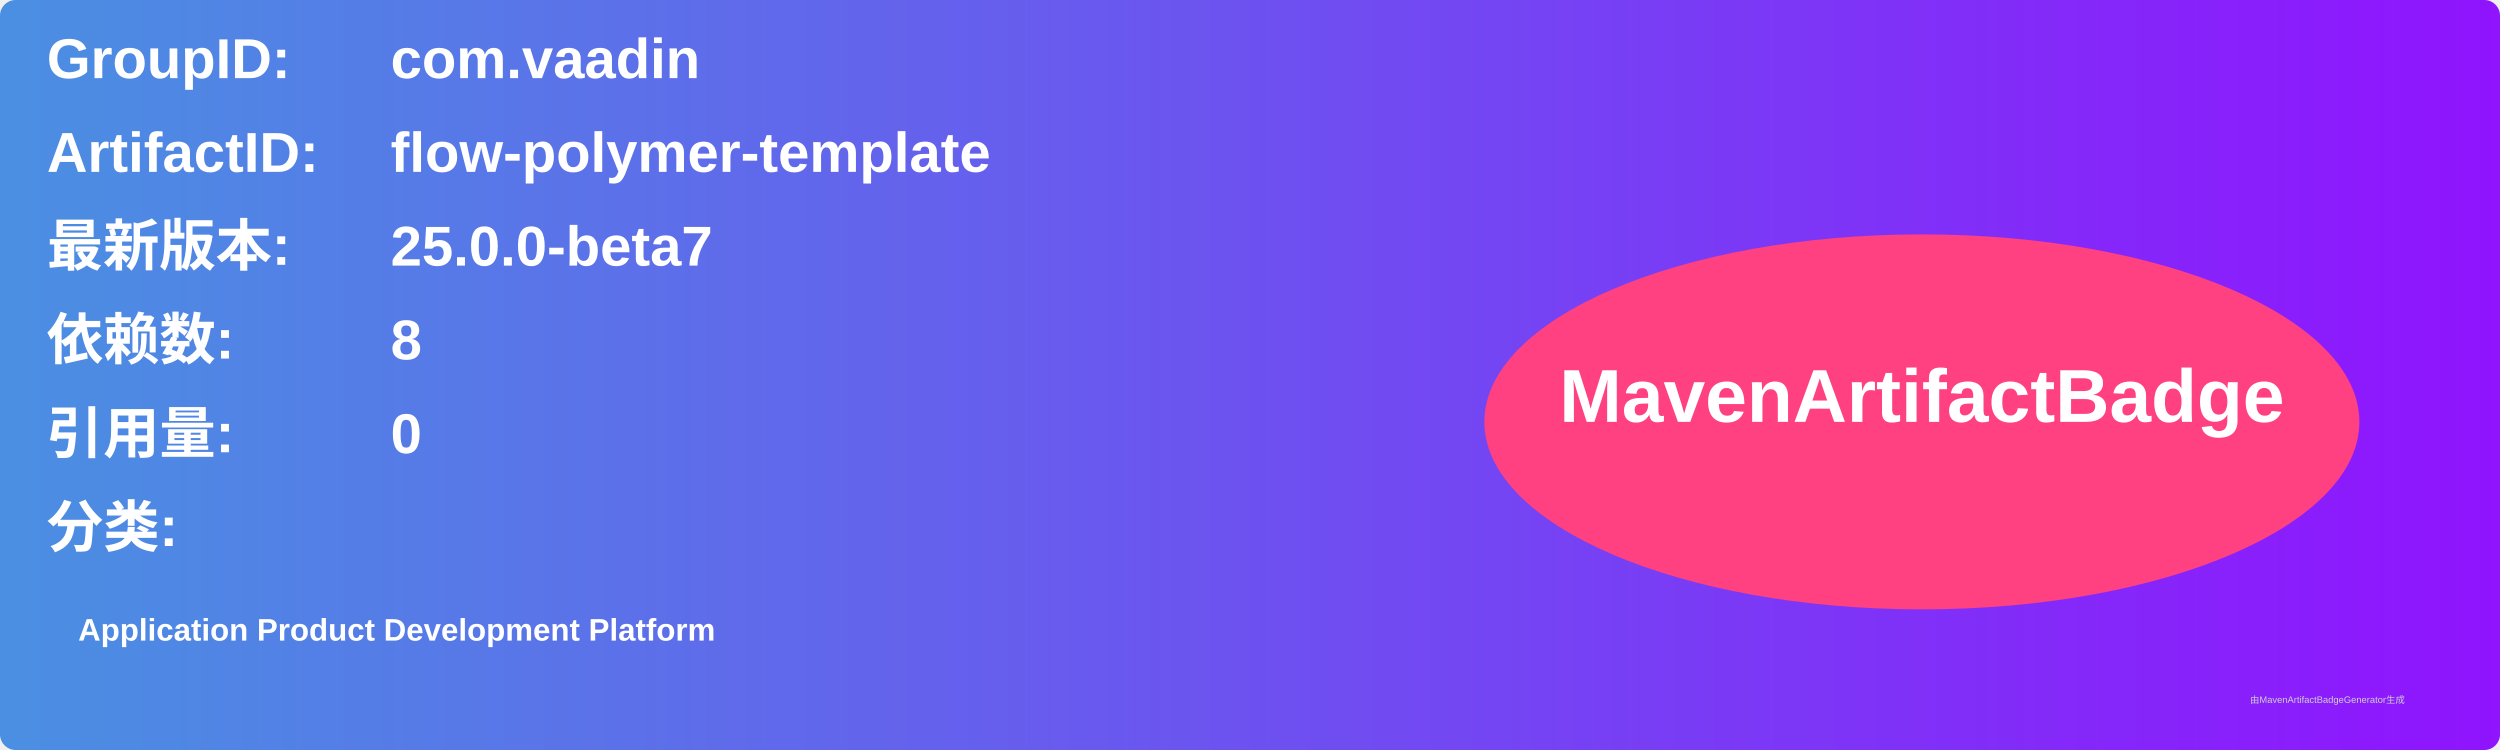
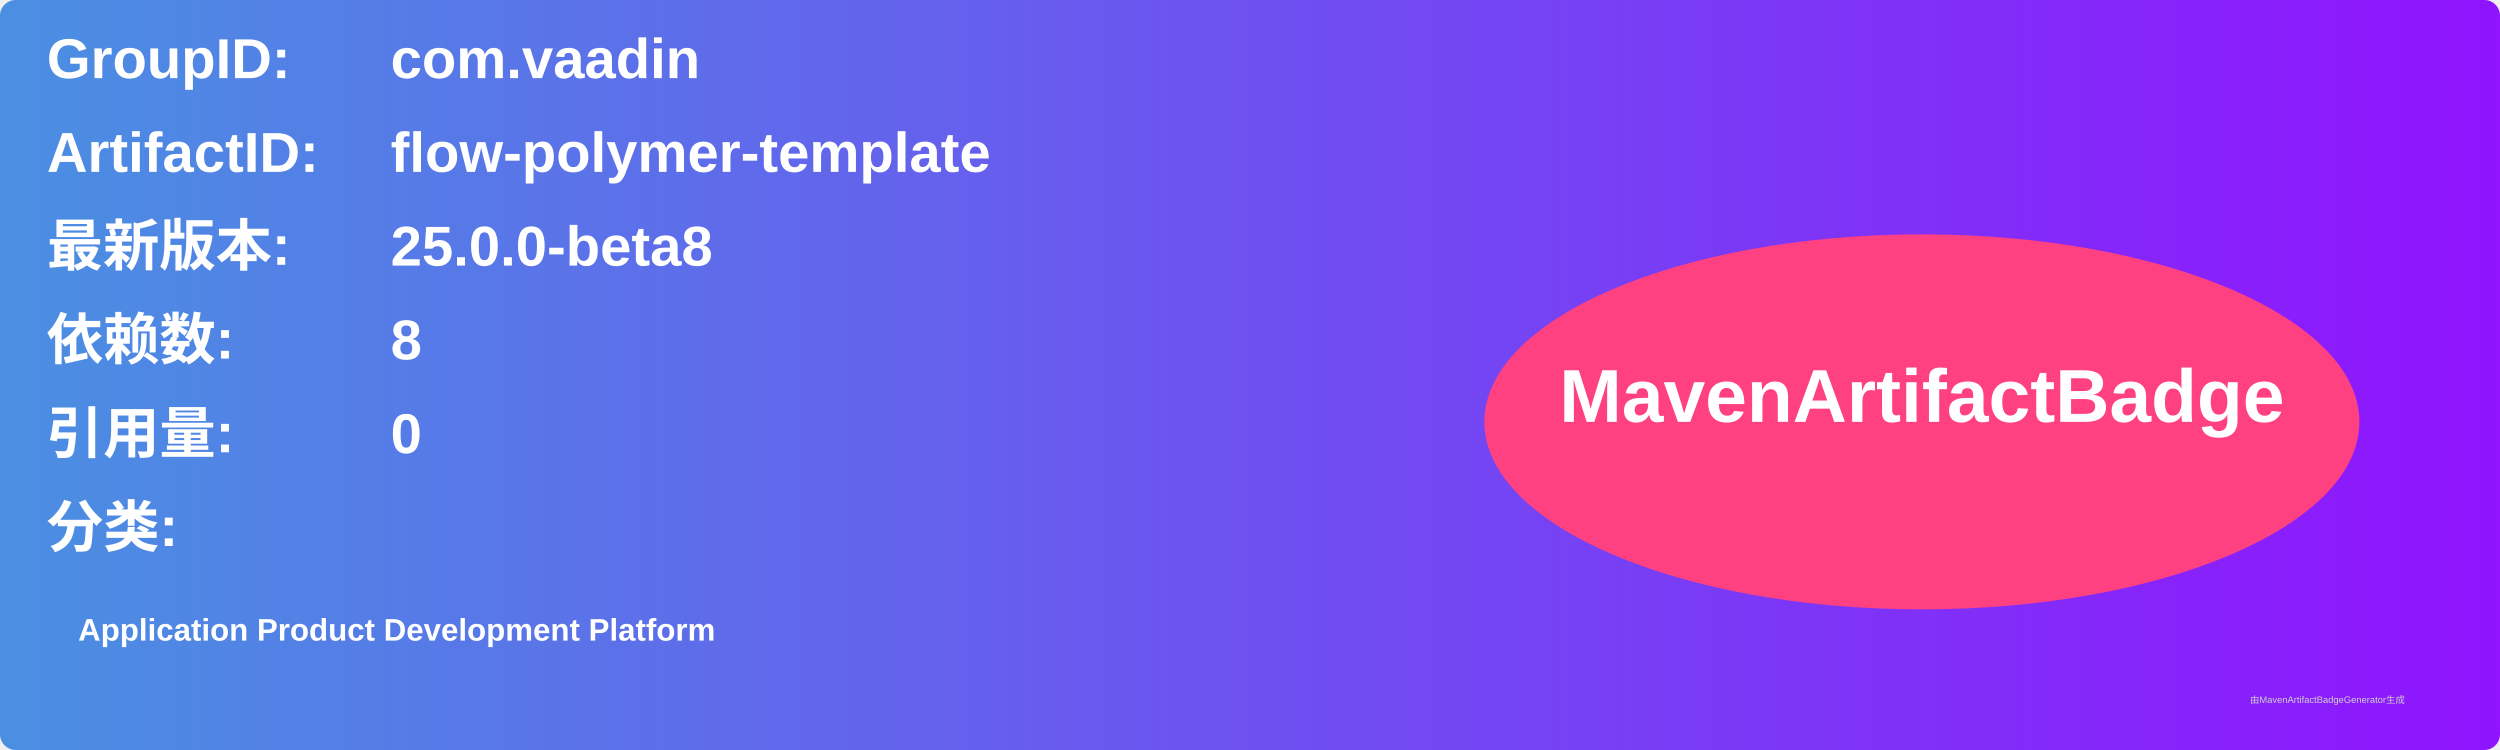
<svg xmlns="http://www.w3.org/2000/svg" width="800" height="240" viewBox="0 0 800 240">
  <linearGradient id="grad" x1="0%" y1="0%" x2="100%" y2="0%">
    <stop offset="0%" stop-color="#4a90e2" />
    <stop offset="100%" stop-color="#9013fe" />
  </linearGradient>
  <rect width="100%" height="100%" rx="5" ry="5" fill="url(#grad)" />
  <g transform="translate(15, 15)">
    <text x="0" y="10" font-family="Arial" font-size="18" fill="white" font-weight="bold" width="260">GroupID:</text>
    <text x="110" y="10" font-family="Arial" font-size="18" fill="white" font-weight="bold" width="460">com.vaadin</text>
    <text x="0" y="40" font-family="Arial" font-size="18" fill="white" font-weight="bold" width="260">ArtifactID:</text>
    <text x="110" y="40" font-family="Arial" font-size="18" fill="white" font-weight="bold" width="460">flow-polymer-template</text>
    <text x="0" y="70" font-family="Arial" font-size="18" fill="white" font-weight="bold">最新版本:</text>
    <text x="110" y="70" font-family="Arial" font-size="18" fill="white" font-weight="bold">
-       <tspan font-weight="bold">25.0.0-beta7</tspan>
+       <tspan font-weight="bold">25.0.0-beta8</tspan>
    </text>
    <text x="0" y="100" font-family="Arial" font-size="18" fill="white" font-weight="bold">依赖数: </text>
    <text x="110" y="100" font-family="Arial" font-size="18" fill="white">
      <tspan font-weight="bold">8</tspan>
    </text>
    <text x="0" y="130" font-family="Arial" font-size="18" fill="white" font-weight="bold">引用量: </text>
    <text x="110" y="130" font-family="Arial" font-size="18" fill="white">
      <tspan font-weight="bold">0</tspan>
    </text>
    <text x="0" y="160" font-family="Arial" font-size="18" fill="white" font-weight="bold">分类:</text>
    <text x="10" y="190" font-family="Arial" font-size="10" fill="white">
      <tspan font-weight="bold">Application Product Development Platform</tspan>
    </text>
    <ellipse cx="600" cy="120" rx="140" ry="60" fill="#ff4081" />
    <text x="600" y="120" text-anchor="middle" font-family="Arial" font-size="24" fill="white" font-weight="bold">MavenArtifactBadge</text>
  </g>
  <text x="720" y="225" font-family="Arial" font-size="3" fill="#d0d0d0">由MavenArtifactBadgeGenerator生成</text>
</svg>
